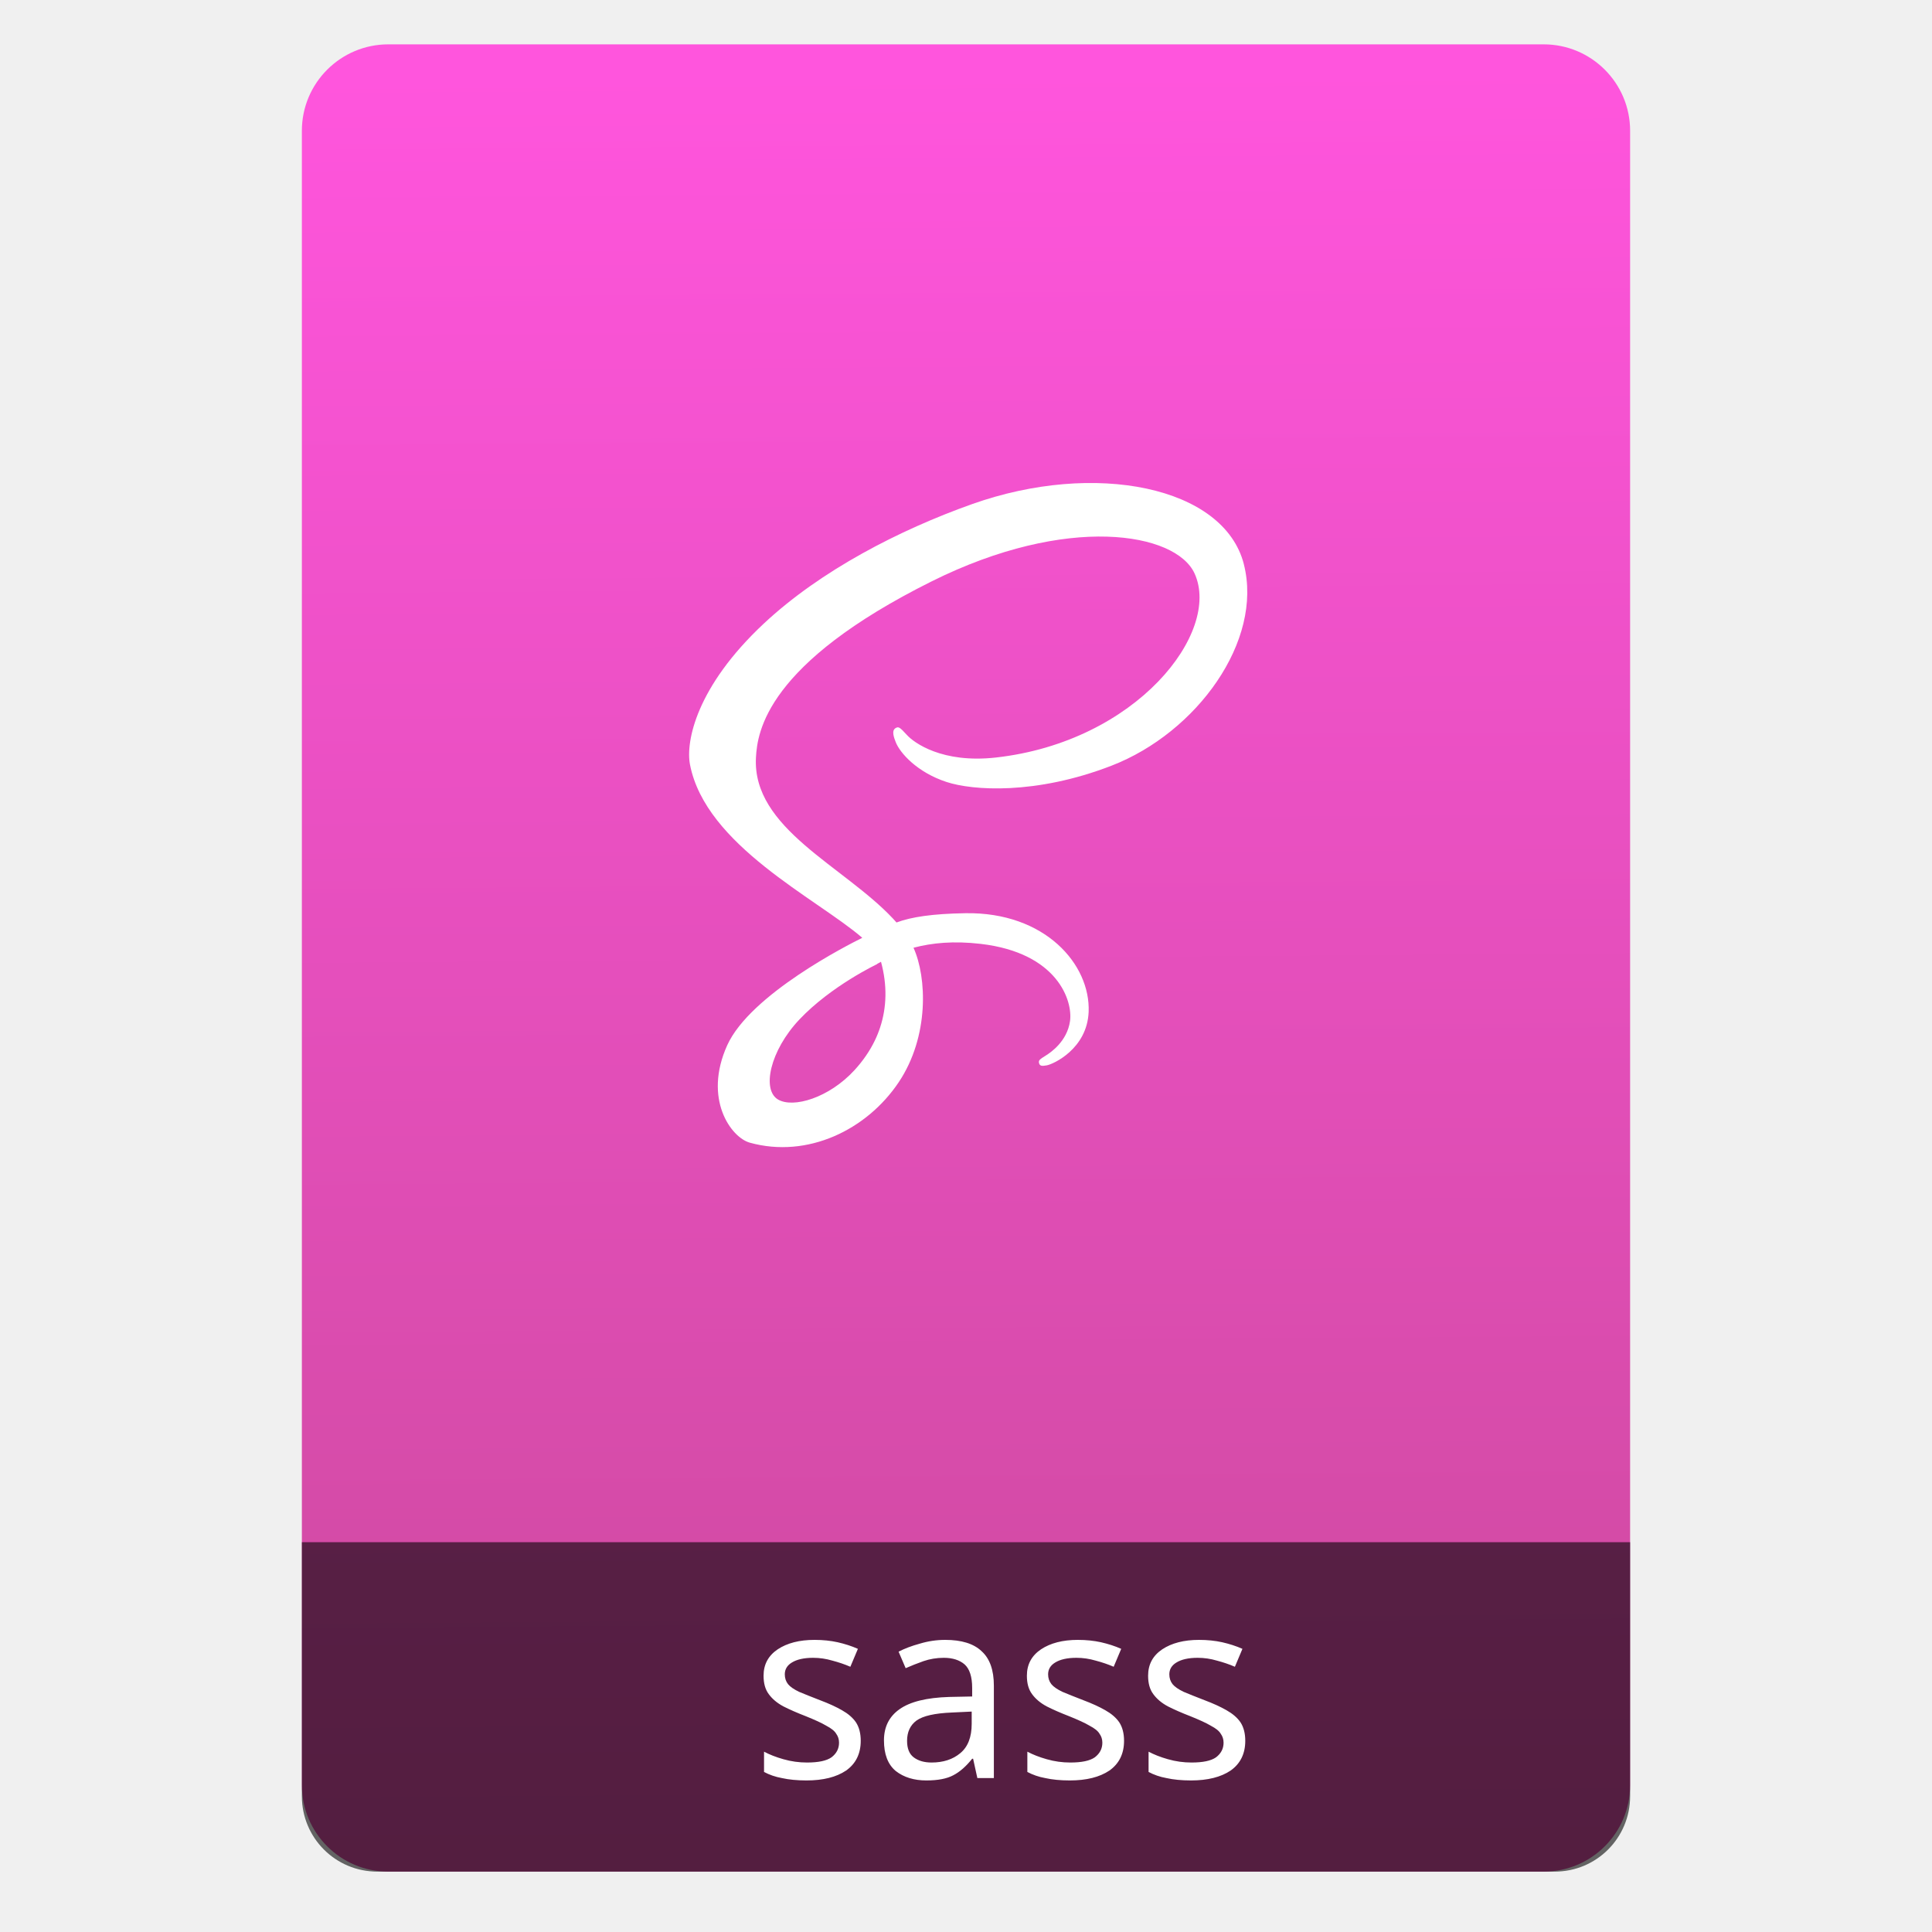
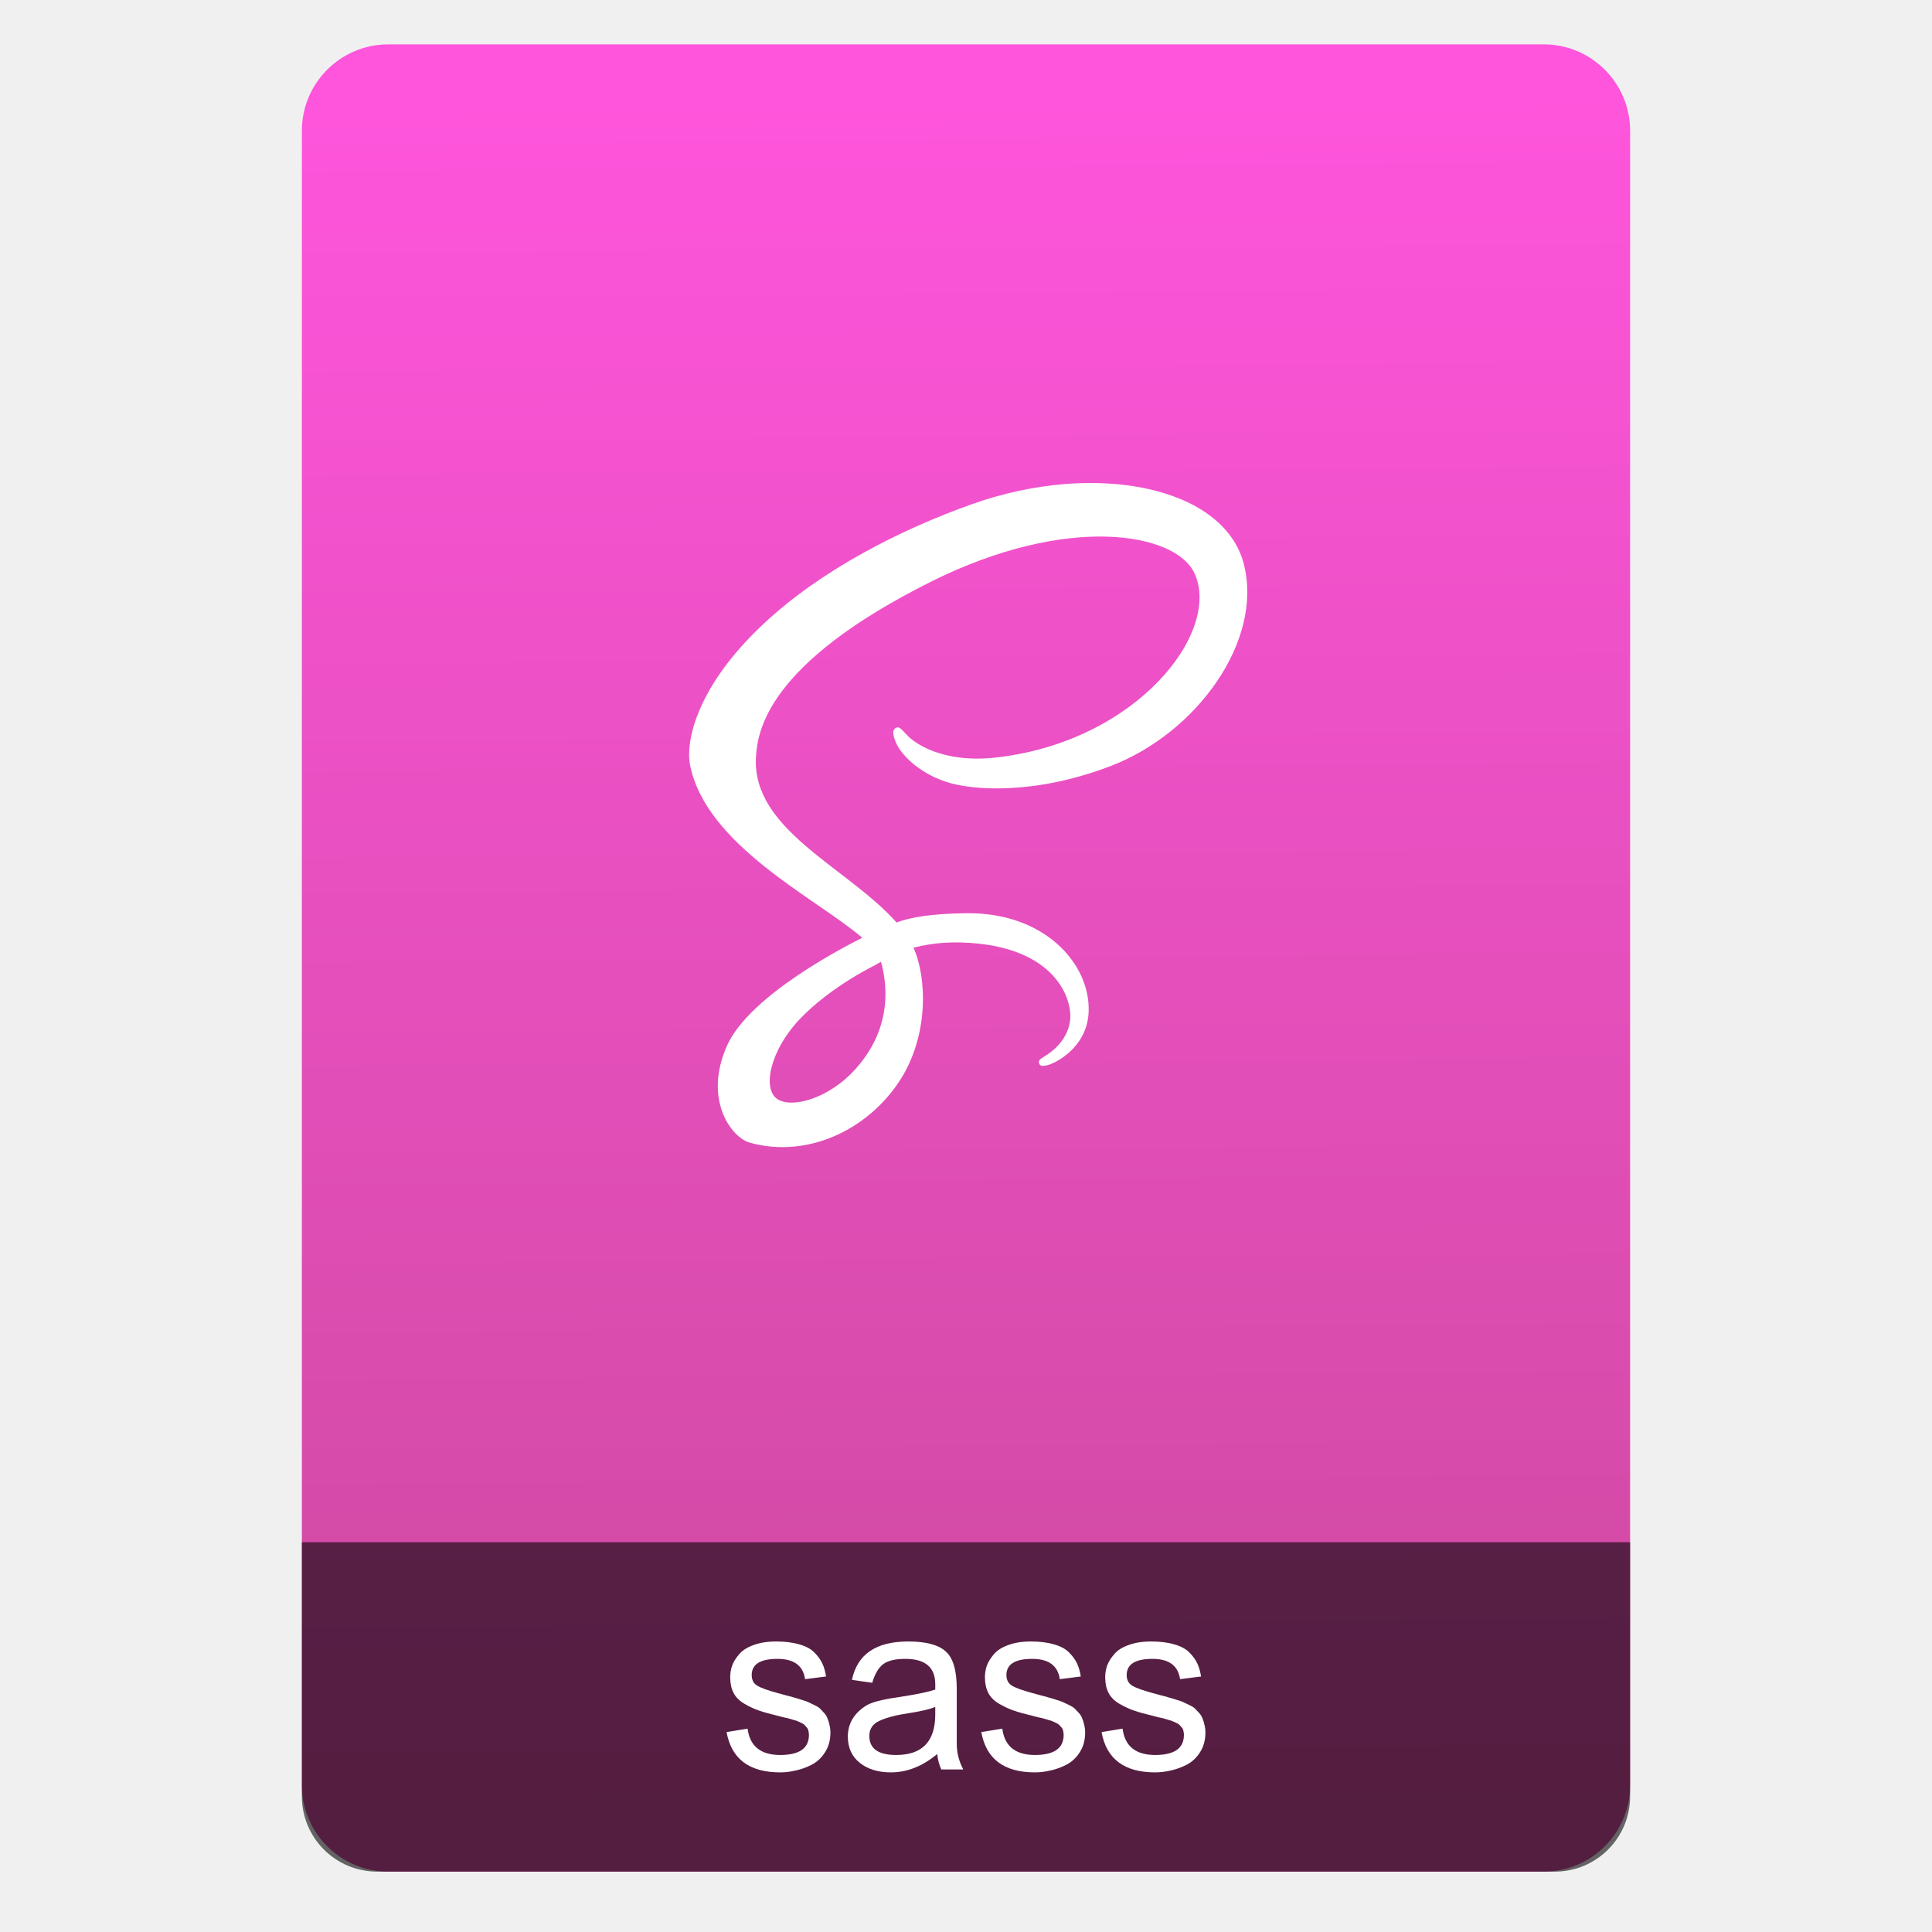
<svg xmlns="http://www.w3.org/2000/svg" xmlns:ns1="http://www.openswatchbook.org/uri/2009/osb" xmlns:xlink="http://www.w3.org/1999/xlink" width="64" viewBox="0 0 64 64" height="64" id="svg2" version="1.1">
  <defs id="defs12">
    <linearGradient id="linearGradient4209">
      <stop id="stop4211" offset="0" style="stop-color:#cc499c;stop-opacity:1" />
      <stop id="stop4213" offset="1" style="stop-color:#ff55dd;stop-opacity:1" />
    </linearGradient>
    <linearGradient ns1:paint="gradient" id="linearGradient4207">
      <stop id="stop3371" offset="0" style="stop-color:#3498db;stop-opacity:1;" />
      <stop id="stop3373" offset="1" style="stop-color:#3498db;stop-opacity:0;" />
    </linearGradient>
    <linearGradient xlink:href="#linearGradient4209" id="linearGradient4182" x1="-74.929" y1="52.199" x2="-75.26" y2="2.356" gradientUnits="userSpaceOnUse" gradientTransform="matrix(1.07499,0,0,1.17929,56.68895,-0.2573547)" />
    <linearGradient id="linearGradient4422-6">
      <stop style="stop-color:#ff0066;stop-opacity:1" offset="0" id="stop4424-3" />
      <stop style="stop-color:#ff2a7f;stop-opacity:1" offset="1" id="stop4426-5" />
    </linearGradient>
    <clipPath clipPathUnits="userSpaceOnUse" id="clipPath4243">
      <rect style="opacity:1;fill:url(#linearGradient4247);fill-opacity:1;stroke:none;stroke-width:0.3;stroke-linecap:round;stroke-linejoin:round;stroke-miterlimit:4;stroke-dasharray:none;stroke-dashoffset:0;stroke-opacity:1" id="rect4245" width="12.128" height="16.684" x="-30.045" y="46.621" ry="0.79" />
    </clipPath>
    <linearGradient xlink:href="#linearGradient4422-6" id="linearGradient4247" gradientUnits="userSpaceOnUse" gradientTransform="matrix(0.2963054,0,0,0.3250542,-1.63209,46.09627)" x1="-74.929" y1="52.199" x2="-75.26" y2="2.356" />
    <clipPath clipPathUnits="userSpaceOnUse" id="clipPath4268">
      <rect style="opacity:1;fill:url(#linearGradient4272);fill-opacity:1;stroke:none;stroke-width:0.3;stroke-linecap:round;stroke-linejoin:round;stroke-miterlimit:4;stroke-dasharray:none;stroke-dashoffset:0;stroke-opacity:1" id="rect4270" width="12.128" height="16.684" x="-30.045" y="43.864" />
    </clipPath>
    <linearGradient xlink:href="#linearGradient4422-6" id="linearGradient4272" gradientUnits="userSpaceOnUse" gradientTransform="matrix(0.2963054,0,0,0.3250542,-1.63209,43.33991)" x1="-74.929" y1="52.199" x2="-75.26" y2="2.356" />
    <clipPath clipPathUnits="userSpaceOnUse" id="clipPath4184">
      <rect style="opacity:1;fill:url(#linearGradient4188);fill-opacity:1;stroke:none;stroke-width:0.3;stroke-linecap:round;stroke-linejoin:round;stroke-miterlimit:4;stroke-dasharray:none;stroke-dashoffset:0;stroke-opacity:1" id="rect4186" width="12.128" height="16.684" x="-30.045" y="43.565" />
    </clipPath>
    <linearGradient xlink:href="#linearGradient4422-6" id="linearGradient4188" gradientUnits="userSpaceOnUse" gradientTransform="matrix(0.2963054,0,0,0.3250542,-1.632088,43.04005)" x1="-74.929" y1="52.199" x2="-75.26" y2="2.356" />
  </defs>
  <g id="g4186" transform="translate(56.39177,-0.1767767)">
    <rect ry="2.864" y="1.646" x="-46.392" height="60.531" width="44" id="rect4174" style="opacity:1;fill:url(#linearGradient4182);fill-opacity:1;stroke:none;stroke-width:0.3;stroke-linecap:round;stroke-linejoin:round;stroke-miterlimit:4;stroke-dasharray:none;stroke-dashoffset:0;stroke-opacity:1" />
    <path style="opacity:1;fill:#000000;fill-opacity:0.588;stroke:none;stroke-width:0.185;stroke-linecap:round;stroke-linejoin:round;stroke-miterlimit:4;stroke-dasharray:none;stroke-dashoffset:0;stroke-opacity:1" d="M 10 51.088 L 10 56.801 L 10 59 L 10 59.5 C 10 60.885 11.115 62 12.5 62 L 51.5 62 C 52.885 62 54 60.885 54 59.5 L 54 59 L 54 56.801 L 54 51.088 L 10 51.088 z " transform="translate(-56.39177,0.1767767)" id="rect4162" />
-     <text xml:space="preserve" style="font-style:normal;font-weight:normal;font-size:8.388px;line-height:125%;font-family:sans-serif;text-align:start;letter-spacing:0px;word-spacing:0px;text-anchor:start;fill:#ffffff;fill-opacity:1;stroke:none;stroke-width:1px;stroke-linecap:butt;stroke-linejoin:miter;stroke-opacity:1" x="-31.519" y="59.076" id="text4215">
-       <tspan id="tspan4217" x="-31.519" y="59.076" style="font-style:normal;font-variant:normal;font-weight:normal;font-stretch:normal;font-family:'Source Sans Pro';-inkscape-font-specification:'Source Sans Pro';fill:#ffffff">sass</tspan>
-     </text>
+     <g aria-label="sass" style="font-style:normal;font-weight:normal;line-height:0%;font-family:sans-serif;text-align:start;letter-spacing:0px;word-spacing:0px;text-anchor:start;fill:#ffffff;fill-opacity:1;stroke:none;stroke-width:1px;stroke-linecap:butt;stroke-linejoin:miter;stroke-opacity:1" id="text4215">
+       <path d="m -30.619,57.017 q -0.4,-0.096 -0.632,-0.176 -0.232,-0.08 -0.48,-0.224 -0.248,-0.144 -0.36,-0.36 -0.112,-0.216 -0.112,-0.52 0,-0.2 0.064,-0.384 0.072,-0.192 0.232,-0.376 0.16,-0.192 0.472,-0.304 0.32,-0.12 0.752,-0.12 0.448,0 0.768,0.096 0.32,0.088 0.496,0.264 0.176,0.176 0.264,0.36 0.088,0.184 0.128,0.44 l -0.696,0.088 q -0.096,-0.672 -0.912,-0.672 -0.856,0 -0.856,0.536 0,0.24 0.184,0.352 0.184,0.112 0.688,0.248 0.072,0.016 0.264,0.072 0.2,0.048 0.264,0.072 0.072,0.016 0.24,0.072 0.168,0.048 0.232,0.08 0.072,0.032 0.2,0.096 0.136,0.064 0.192,0.12 0.056,0.056 0.136,0.144 0.08,0.088 0.112,0.184 0.04,0.088 0.064,0.208 0.032,0.12 0.032,0.256 0,0.376 -0.176,0.648 -0.168,0.272 -0.44,0.416 -0.264,0.136 -0.528,0.192 -0.264,0.064 -0.52,0.064 -1.536,0 -1.776,-1.336 l 0.696,-0.112 q 0.112,0.872 1.08,0.872 0.952,0 0.952,-0.664 0,-0.072 -0.016,-0.128 -0.008,-0.064 -0.048,-0.112 -0.04,-0.048 -0.072,-0.08 -0.032,-0.04 -0.104,-0.072 -0.072,-0.04 -0.12,-0.056 -0.04,-0.024 -0.144,-0.048 -0.104,-0.032 -0.16,-0.048 -0.048,-0.016 -0.176,-0.04 -0.128,-0.032 -0.184,-0.048 z" style="font-style:normal;font-variant:normal;font-weight:normal;font-stretch:normal;font-size:8px;line-height:1.25;font-family:Garuda;-inkscape-font-specification:Garuda;fill:#ffffff" id="path4530" />
+       <path d="m -26.402,55.129 q -0.512,0 -0.744,0.184 -0.224,0.176 -0.352,0.608 l -0.672,-0.096 q 0.264,-1.272 1.864,-1.272 0.88,0 1.24,0.328 0.368,0.32 0.368,1.24 v 1.824 q 0,0.44 0.216,0.848 h -0.728 q -0.104,-0.224 -0.136,-0.512 -0.728,0.608 -1.536,0.608 -0.624,0 -1.024,-0.312 -0.4,-0.32 -0.4,-0.872 0,-0.64 0.6,-1.024 0.256,-0.168 1.104,-0.288 0.848,-0.128 1.192,-0.248 v -0.176 q 0,-0.84 -0.992,-0.84 z m -0.304,3.184 q 1.296,0 1.296,-1.344 v -0.248 q -0.264,0.112 -0.88,0.208 -0.608,0.088 -0.96,0.248 -0.344,0.152 -0.344,0.504 0,0.632 0.888,0.632 z" style="font-style:normal;font-variant:normal;font-weight:normal;font-stretch:normal;font-size:8px;line-height:1.25;font-family:Garuda;-inkscape-font-specification:Garuda;fill:#ffffff" id="path4532" />
+       <path d="m -22.181,57.017 q -0.4,-0.096 -0.632,-0.176 -0.232,-0.08 -0.48,-0.224 -0.248,-0.144 -0.36,-0.36 -0.112,-0.216 -0.112,-0.52 0,-0.2 0.064,-0.384 0.072,-0.192 0.232,-0.376 0.16,-0.192 0.472,-0.304 0.32,-0.12 0.752,-0.12 0.448,0 0.768,0.096 0.32,0.088 0.496,0.264 0.176,0.176 0.264,0.36 0.088,0.184 0.128,0.44 l -0.696,0.088 q -0.096,-0.672 -0.912,-0.672 -0.856,0 -0.856,0.536 0,0.24 0.184,0.352 0.184,0.112 0.688,0.248 0.072,0.016 0.264,0.072 0.2,0.048 0.264,0.072 0.072,0.016 0.24,0.072 0.168,0.048 0.232,0.08 0.072,0.032 0.2,0.096 0.136,0.064 0.192,0.12 0.056,0.056 0.136,0.144 0.08,0.088 0.112,0.184 0.04,0.088 0.064,0.208 0.032,0.12 0.032,0.256 0,0.376 -0.176,0.648 -0.168,0.272 -0.44,0.416 -0.264,0.136 -0.528,0.192 -0.264,0.064 -0.52,0.064 -1.536,0 -1.776,-1.336 l 0.696,-0.112 q 0.112,0.872 1.08,0.872 0.952,0 0.952,-0.664 0,-0.072 -0.016,-0.128 -0.008,-0.064 -0.048,-0.112 -0.04,-0.048 -0.072,-0.08 -0.032,-0.04 -0.104,-0.072 -0.072,-0.04 -0.12,-0.056 -0.04,-0.024 -0.144,-0.048 -0.104,-0.032 -0.16,-0.048 -0.048,-0.016 -0.176,-0.04 -0.128,-0.032 -0.184,-0.048 z" style="font-style:normal;font-variant:normal;font-weight:normal;font-stretch:normal;font-size:8px;line-height:1.25;font-family:Garuda;-inkscape-font-specification:Garuda;fill:#ffffff" id="path4534" />
+       <path d="m -18.197,57.017 q -0.4,-0.096 -0.632,-0.176 -0.232,-0.08 -0.48,-0.224 -0.248,-0.144 -0.36,-0.36 -0.112,-0.216 -0.112,-0.52 0,-0.2 0.064,-0.384 0.072,-0.192 0.232,-0.376 0.16,-0.192 0.472,-0.304 0.32,-0.12 0.752,-0.12 0.448,0 0.768,0.096 0.32,0.088 0.496,0.264 0.176,0.176 0.264,0.36 0.088,0.184 0.128,0.44 l -0.696,0.088 q -0.096,-0.672 -0.912,-0.672 -0.856,0 -0.856,0.536 0,0.24 0.184,0.352 0.184,0.112 0.688,0.248 0.072,0.016 0.264,0.072 0.2,0.048 0.264,0.072 0.072,0.016 0.24,0.072 0.168,0.048 0.232,0.08 0.072,0.032 0.2,0.096 0.136,0.064 0.192,0.12 0.056,0.056 0.136,0.144 0.08,0.088 0.112,0.184 0.04,0.088 0.064,0.208 0.032,0.12 0.032,0.256 0,0.376 -0.176,0.648 -0.168,0.272 -0.44,0.416 -0.264,0.136 -0.528,0.192 -0.264,0.064 -0.52,0.064 -1.536,0 -1.776,-1.336 l 0.696,-0.112 q 0.112,0.872 1.08,0.872 0.952,0 0.952,-0.664 0,-0.072 -0.016,-0.128 -0.008,-0.064 -0.048,-0.112 -0.04,-0.048 -0.072,-0.08 -0.032,-0.04 -0.104,-0.072 -0.072,-0.04 -0.12,-0.056 -0.04,-0.024 -0.144,-0.048 -0.104,-0.032 -0.16,-0.048 -0.048,-0.016 -0.176,-0.04 -0.128,-0.032 -0.184,-0.048 z" style="font-style:normal;font-variant:normal;font-weight:normal;font-stretch:normal;font-size:8px;line-height:1.25;font-family:Garuda;-inkscape-font-specification:Garuda;fill:#ffffff" id="path4536" />
+     </g>
    <g id="g4186-3" transform="translate(-46.75476,0.4034632)">
      <g transform="translate(-400.9246,-509.1811)" id="layer1-38">
        <g id="layer1" transform="translate(-47.01705,-3.173827)">
          <g id="layer1-3" transform="translate(0.4198824,0.03484499)">
            <g id="layer1-7" transform="translate(-37.0744,0.9703255)">
              <g id="g4231-5" transform="matrix(1.526305,0,0,1.526305,376.317,-1040.126)" />
            </g>
          </g>
        </g>
      </g>
    </g>
    <g id="layer1-4" transform="translate(-506.2984,-513.1702)">
      <g id="layer1-3-3" transform="translate(0.4198824,0.03484499)" />
    </g>
    <g id="layer1-5" transform="translate(-499.4234,-511.1638)">
      <g id="layer1-3-8" transform="translate(0.4198824,0.03484499)" />
    </g>
    <path id="path16" style="fill:#ffffff;fill-opacity:1;fill-rule:nonzero;stroke:none" d="m -27.207,32.038 c 0.212,0.783 0.188,1.513 -0.03,2.175 -0.024,0.073 -0.051,0.146 -0.08,0.218 -0.029,0.072 -0.06,0.143 -0.094,0.213 -0.169,0.35 -0.395,0.677 -0.672,0.98 -0.845,0.922 -2.027,1.271 -2.533,0.977 -0.547,-0.317 -0.273,-1.618 0.707,-2.654 1.055,-1.115 2.572,-1.832 2.572,-1.832 l -0.003,-0.005 c 0.044,-0.024 0.088,-0.048 0.133,-0.073 z m 12.02,-13.17 c -0.659,-2.584 -4.944,-3.434 -9,-1.993 -2.414,0.857 -5.027,2.203 -6.905,3.961 -2.234,2.089 -2.59,3.908 -2.443,4.668 0.518,2.681 4.192,4.434 5.702,5.734 l 0,0.008 c -0.445,0.219 -3.705,1.869 -4.468,3.555 -0.805,1.779 0.128,3.056 0.746,3.228 1.914,0.532 3.878,-0.425 4.933,-2 1.018,-1.519 0.934,-3.481 0.491,-4.457 0.611,-0.161 1.322,-0.233 2.227,-0.128 2.553,0.298 3.053,1.892 2.958,2.559 -0.096,0.667 -0.631,1.034 -0.81,1.145 -0.179,0.111 -0.234,0.149 -0.219,0.231 0.022,0.12 0.105,0.115 0.257,0.089 0.21,-0.035 1.34,-0.543 1.389,-1.774 0.062,-1.563 -1.437,-3.312 -4.089,-3.266 -1.092,0.019 -1.779,0.123 -2.276,0.307 -0.037,-0.042 -0.074,-0.083 -0.113,-0.125 -1.64,-1.75 -4.671,-2.987 -4.543,-5.339 0.047,-0.855 0.344,-3.107 5.825,-5.838 4.49,-2.237 8.085,-1.622 8.706,-0.257 0.887,1.949 -1.921,5.573 -6.584,6.095 -1.777,0.199 -2.712,-0.489 -2.945,-0.746 -0.245,-0.27 -0.281,-0.282 -0.373,-0.231 -0.149,0.083 -0.055,0.321 0,0.463 0.139,0.362 0.711,1.005 1.685,1.324 0.857,0.281 2.943,0.436 5.465,-0.54 2.825,-1.093 5.031,-4.133 4.383,-6.674" />
  </g>
</svg>
